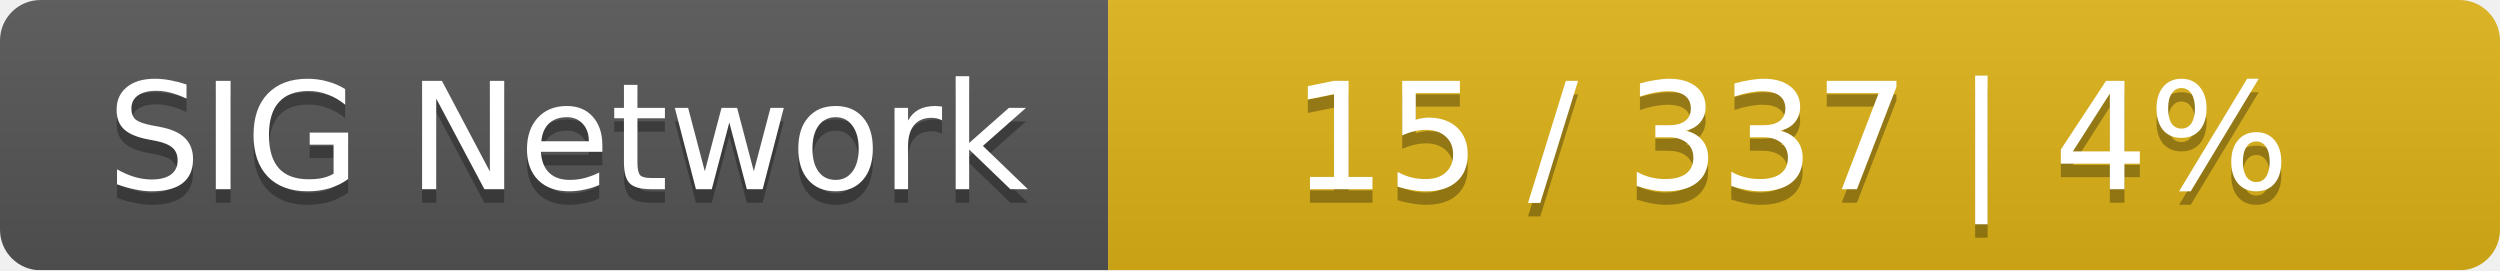
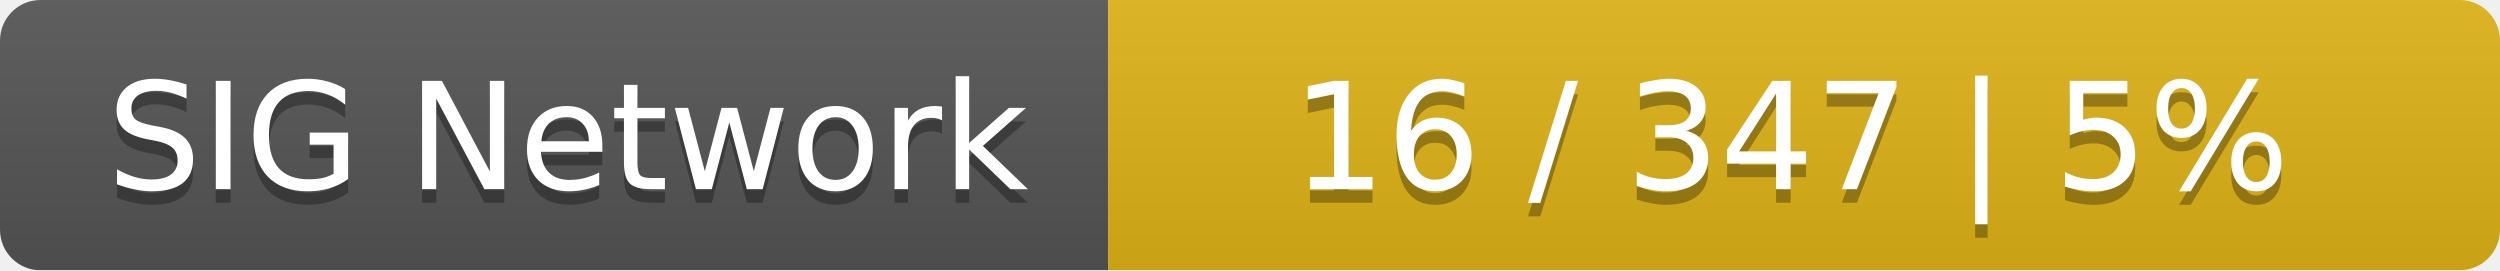
<svg xmlns="http://www.w3.org/2000/svg" width="185" height="20">
  <linearGradient id="smooth" x2="0" y2="100%">
    <stop offset="0" stop-color="#bbb" stop-opacity=".1" />
    <stop offset="1" stop-opacity=".1" />
  </linearGradient>
  <mask id="round">
    <rect width="185" height="20" rx="3" fill="#fff" />
  </mask>
  <g mask="url(#round)">
    <rect width="82" height="20" fill="#555" />
    <rect x="82" width="103" height="20" fill="#dfb317" />
    <rect width="185" height="20" fill="url(#smooth)" />
  </g>
  <g fill="#fff" text-anchor="middle" font-family="DejaVu Sans,Verdana,Geneva,sans-serif" font-size="11">
    <text x="42" y="15" fill="#010101" fill-opacity=".3">SIG Network</text>
    <text x="42" y="14">SIG Network</text>
-     <text x="132.5" y="15" fill="#010101" fill-opacity=".3">15 / 337    |    4%</text>
-     <text x="132.5" y="14">15 / 337    |    4%</text>
+     <text x="132.5" y="15" fill="#010101" fill-opacity=".3">16 / 347    |    5%</text>
+     <text x="132.5" y="14">16 / 347    |    5%</text>
  </g>
</svg>
